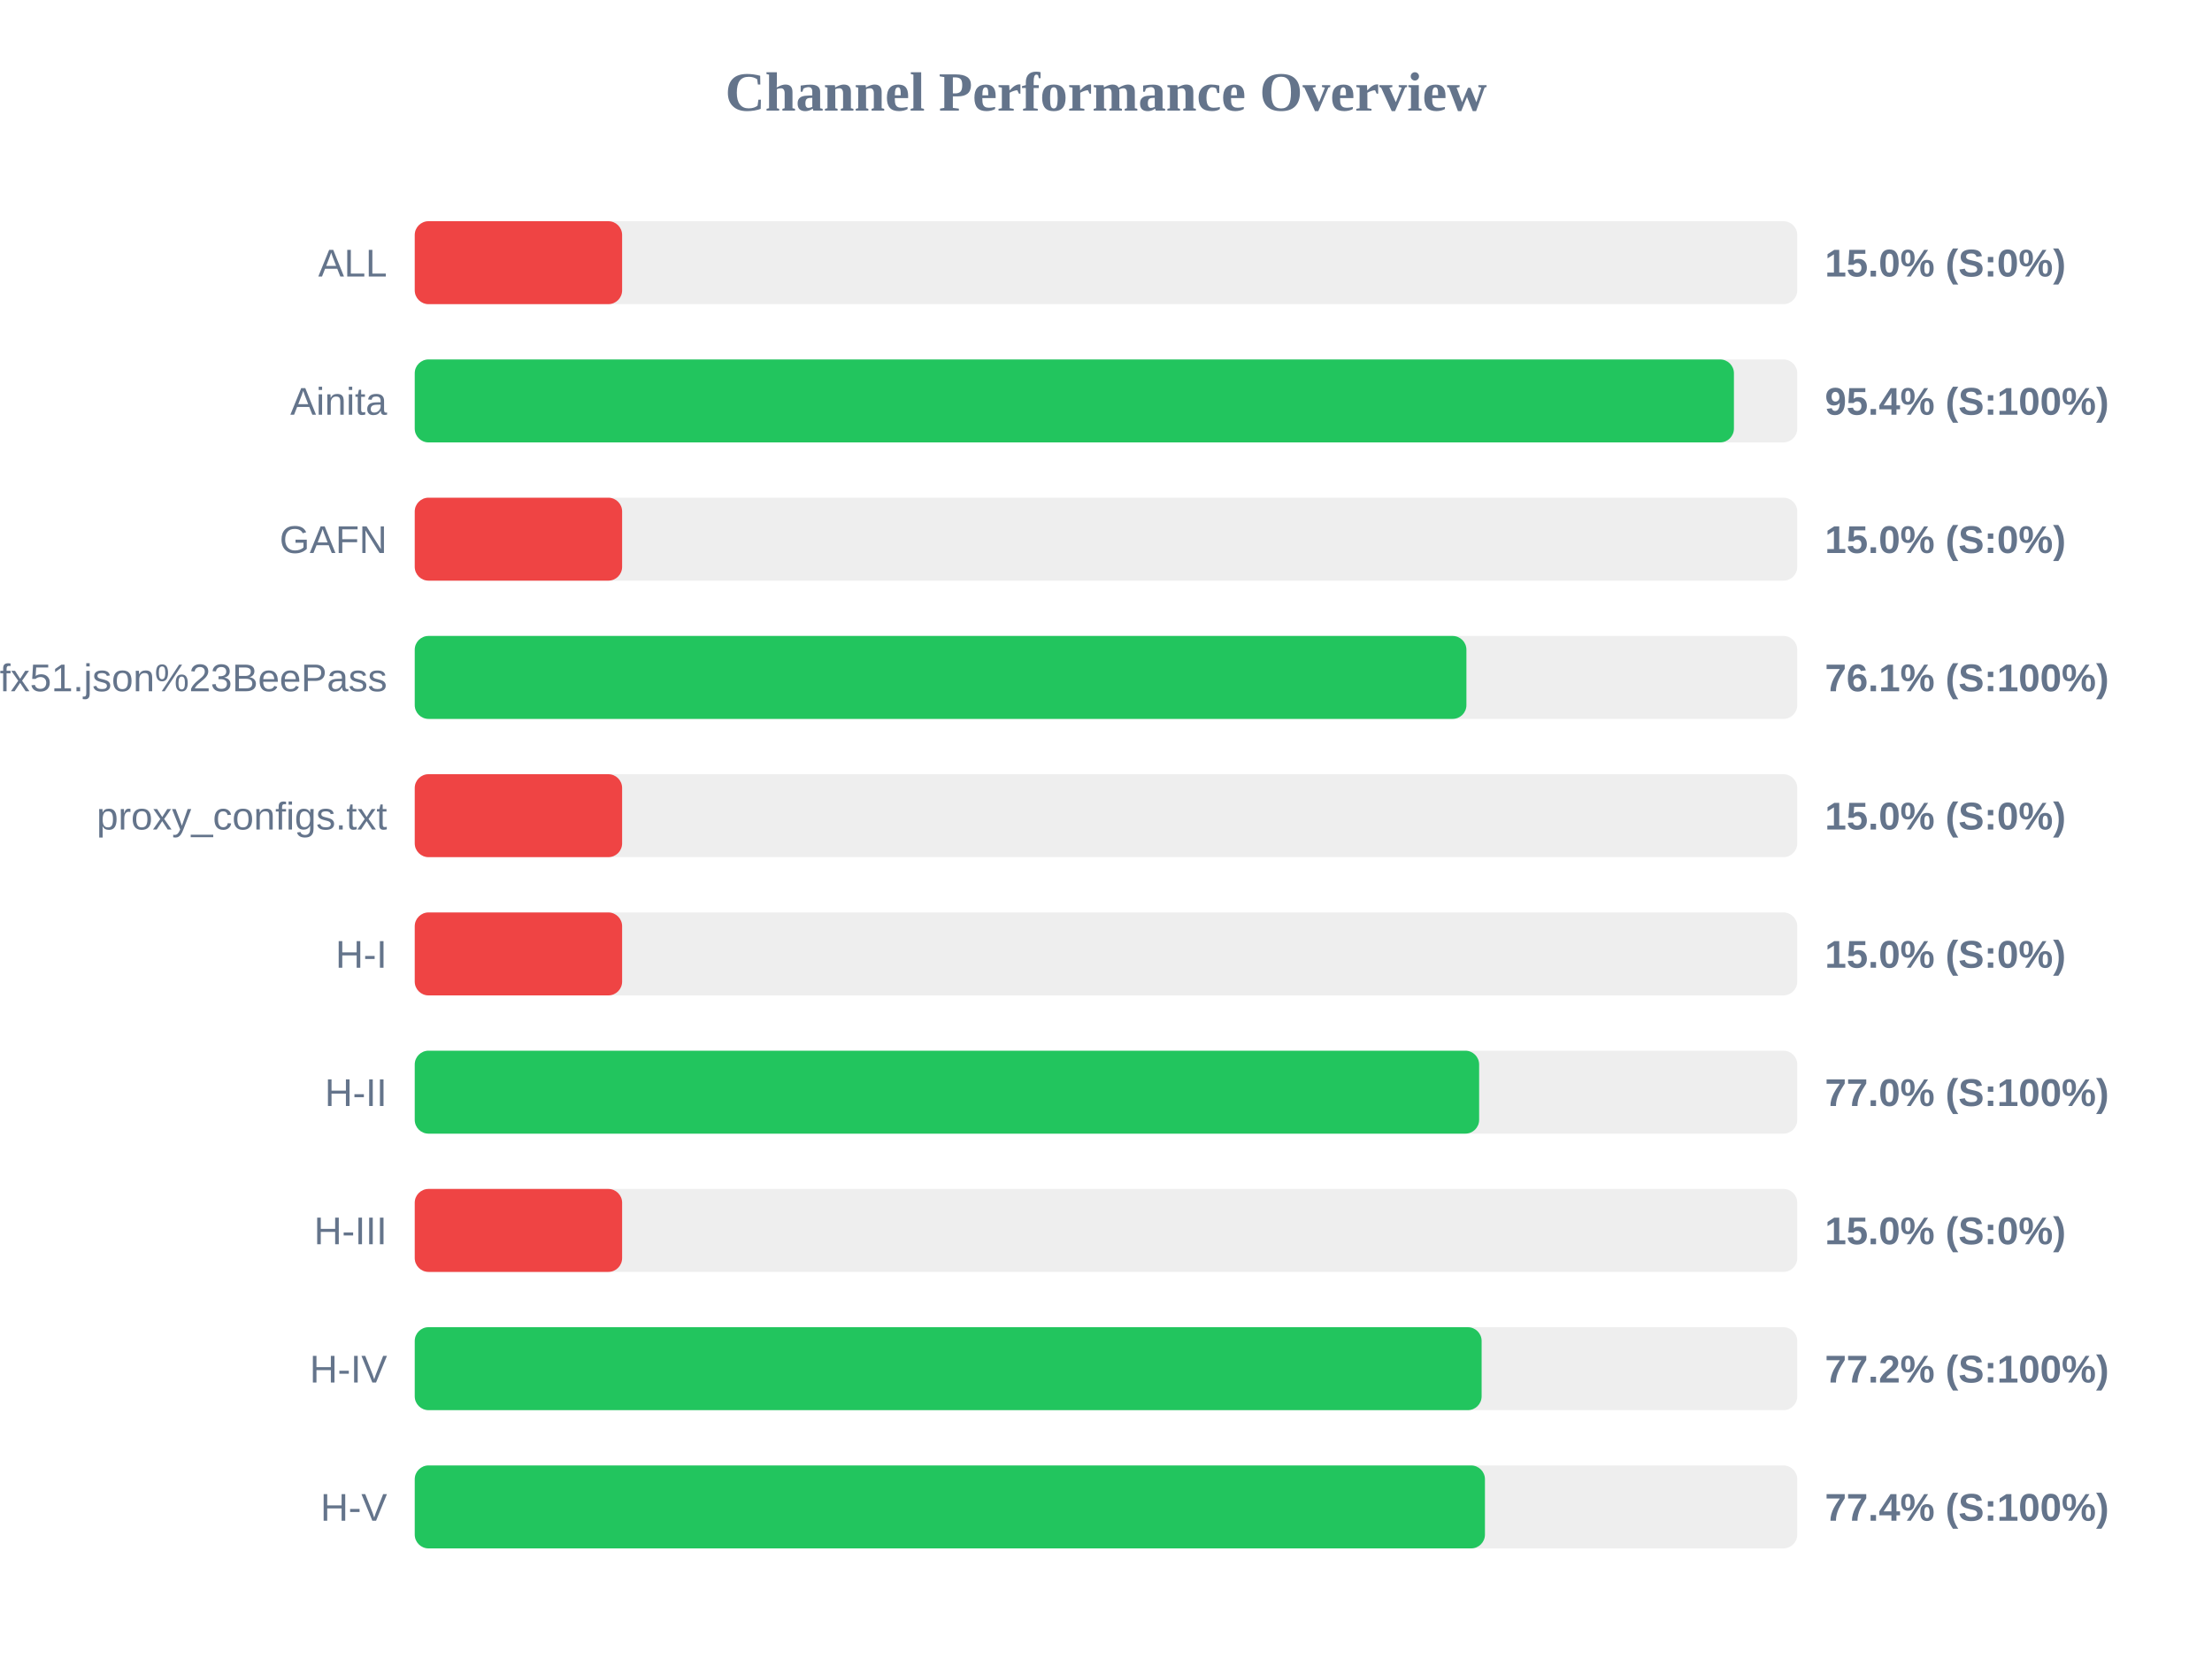
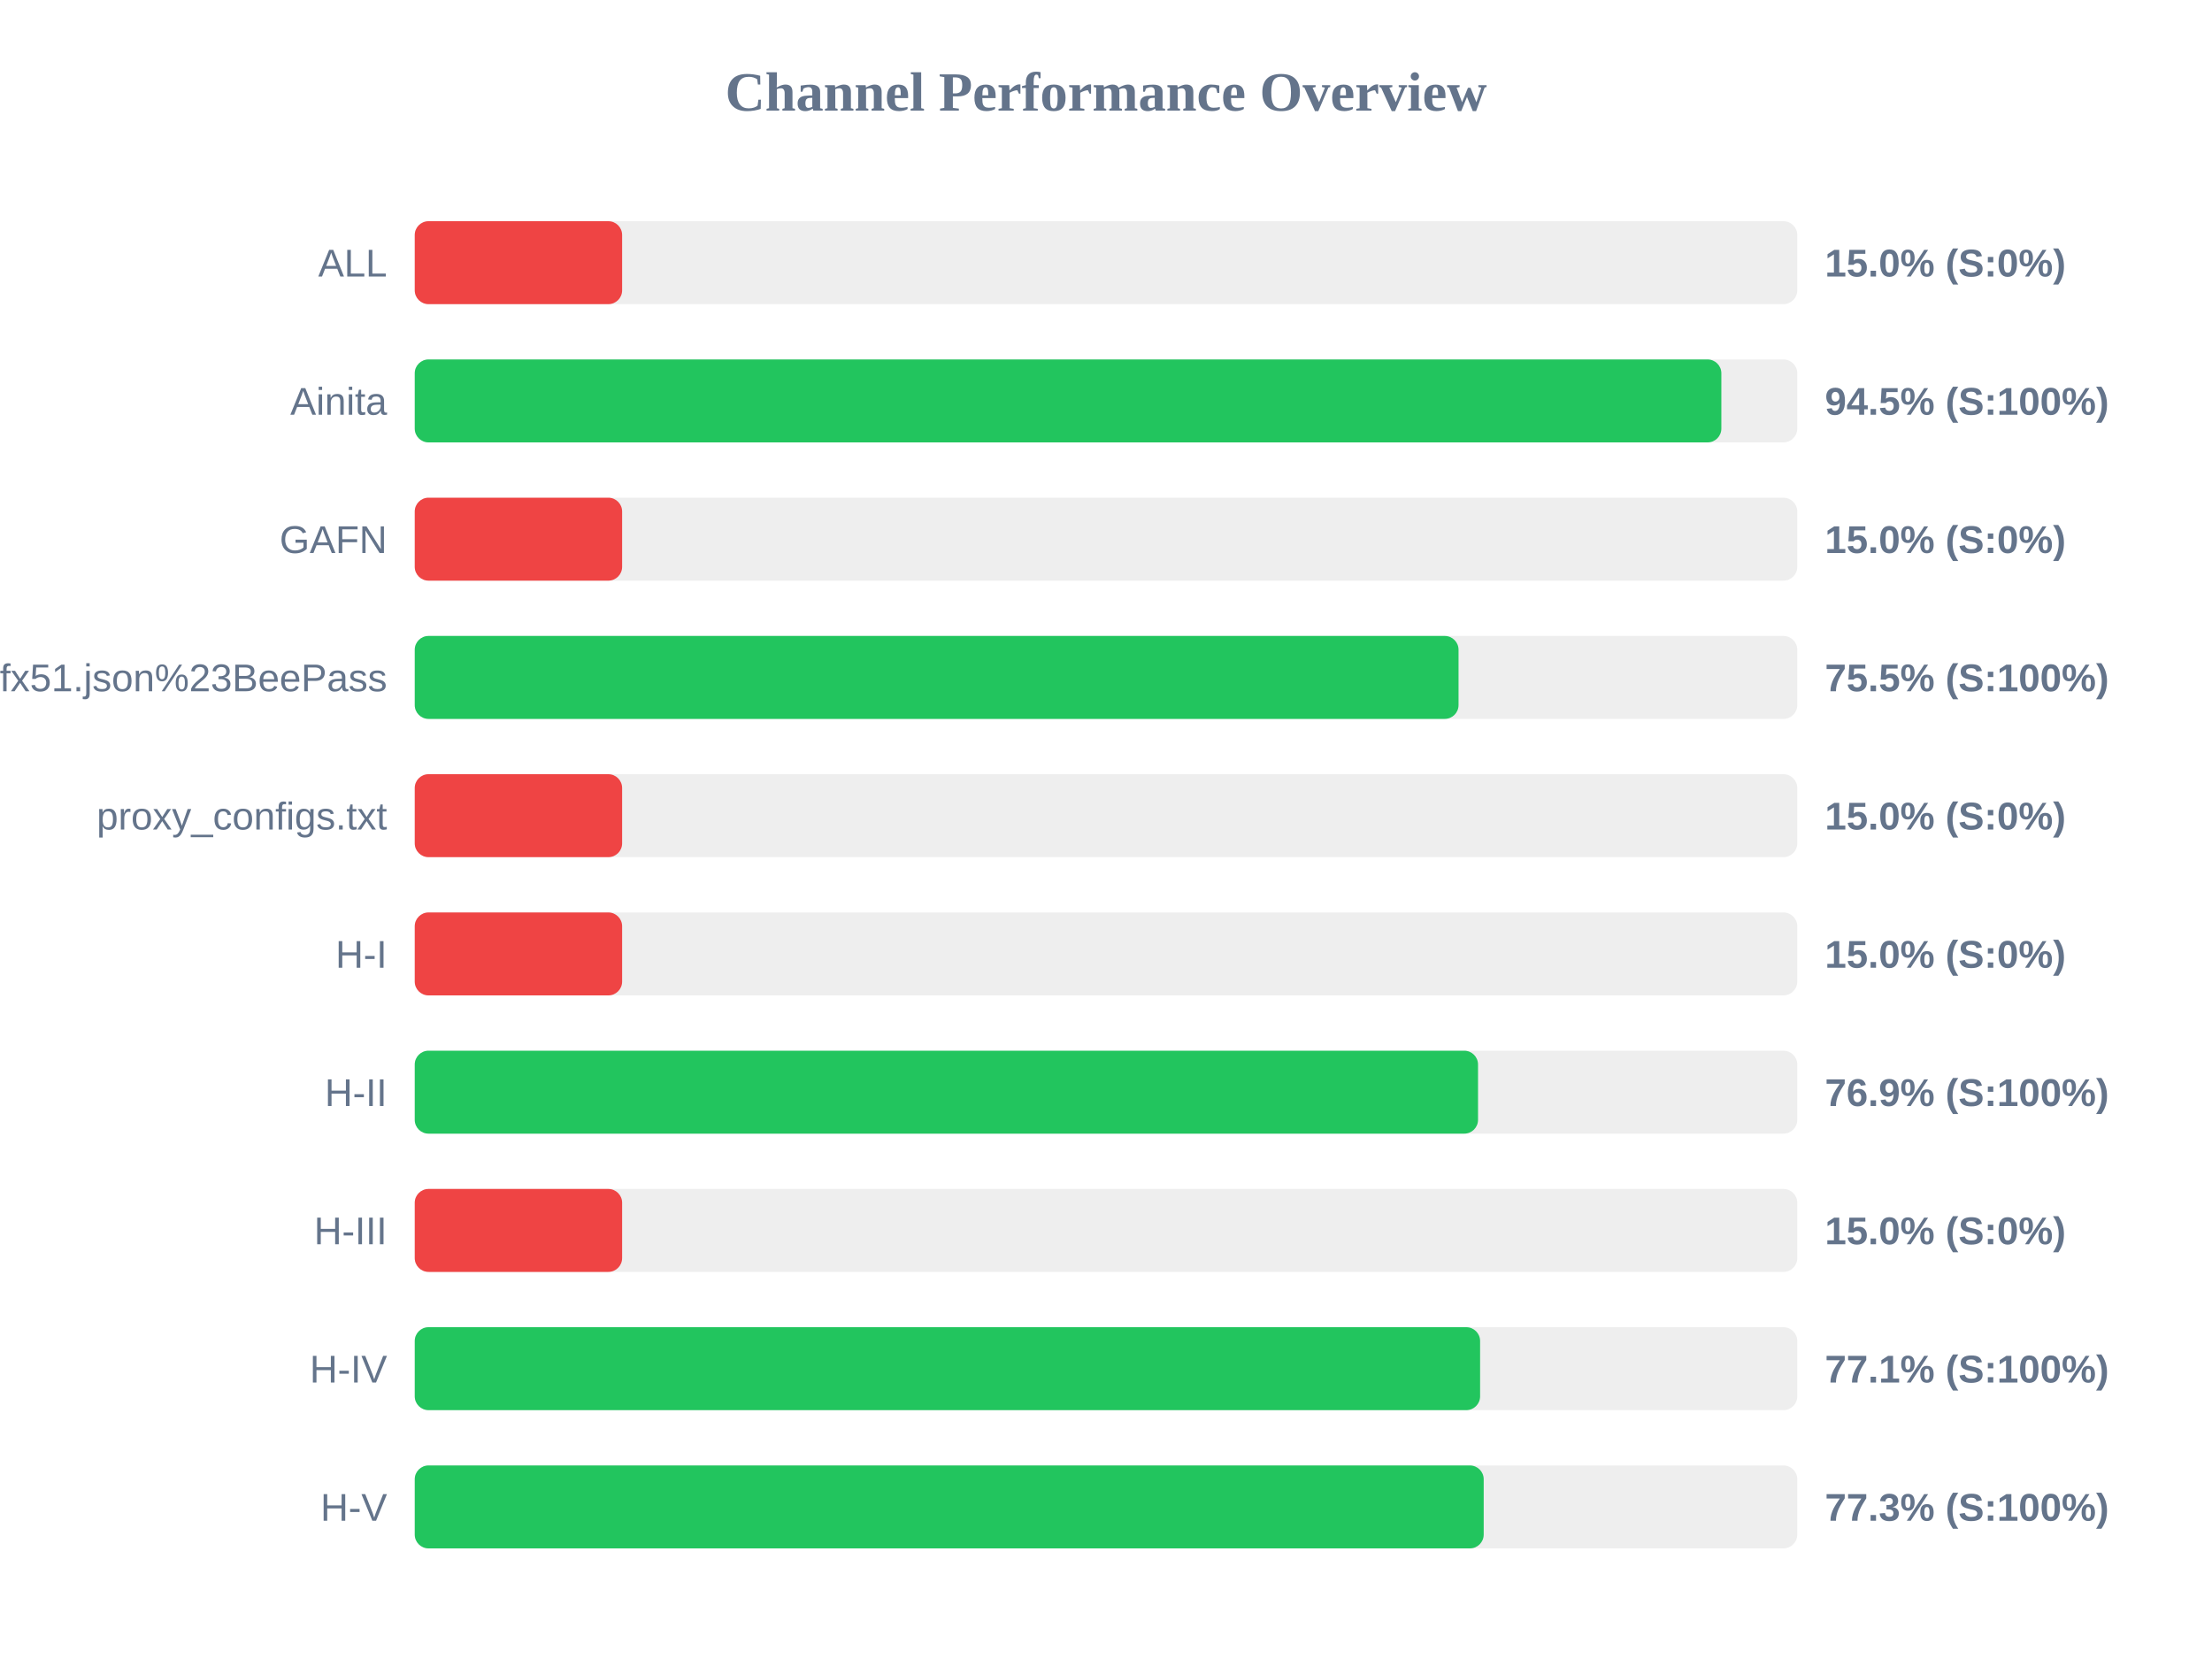
<svg xmlns="http://www.w3.org/2000/svg" width="800" height="600" version="1.1">
  <style>
        .row { font: 14px Arial; fill: #64748b; }
        .score { font: bold 14px Arial; fill: #64748b; }
    </style>
  <text x="400" y="40" text-anchor="middle" font-size="20px" font-weight="bold" fill="#64748b">Channel Performance Overview</text>
  <rect x="150" y="80" width="500" height="30" fill="#eee" rx="5" />
  <rect x="150" y="80" width="75.0" height="30" fill="#ef4444" rx="5" />
  <text x="140" y="100" text-anchor="end" class="row">ALL</text>
  <text x="660" y="100" text-anchor="start" class="score">15.0% (S:0%)</text>
  <rect x="150" y="130" width="500" height="30" fill="#eee" rx="5" />
-   <rect x="150" y="130" width="477.1" height="30" fill="#22c55e" rx="5" />
+   <rect x="150" y="130" width="472.55" height="30" fill="#22c55e" rx="5" />
  <text x="140" y="150" text-anchor="end" class="row">Ainita</text>
-   <text x="660" y="150" text-anchor="start" class="score">95.4% (S:100%)</text>
+   <text x="660" y="150" text-anchor="start" class="score">94.5% (S:100%)</text>
  <rect x="150" y="180" width="500" height="30" fill="#eee" rx="5" />
  <rect x="150" y="180" width="75.0" height="30" fill="#ef4444" rx="5" />
  <text x="140" y="200" text-anchor="end" class="row">GAFN</text>
  <text x="660" y="200" text-anchor="start" class="score">15.0% (S:0%)</text>
  <rect x="150" y="230" width="500" height="30" fill="#eee" rx="5" />
-   <rect x="150" y="230" width="380.35" height="30" fill="#22c55e" rx="5" />
+   <rect x="150" y="230" width="377.5" height="30" fill="#22c55e" rx="5" />
  <text x="140" y="250" text-anchor="end" class="row">sub?s=ssconf%3A%2F%2Fs3.amazonaws.com%2Fbeedynconprd%2Fzf38bv6oxi1nv3wfkpmxyfl8yj5fargza3foantoalu16vznl0ckxx7bgf1ufx51.json%23BeePass</text>
-   <text x="660" y="250" text-anchor="start" class="score">76.1% (S:100%)</text>
+   <text x="660" y="250" text-anchor="start" class="score">75.5% (S:100%)</text>
  <rect x="150" y="280" width="500" height="30" fill="#eee" rx="5" />
  <rect x="150" y="280" width="75.0" height="30" fill="#ef4444" rx="5" />
  <text x="140" y="300" text-anchor="end" class="row">proxy_configs.txt</text>
  <text x="660" y="300" text-anchor="start" class="score">15.0% (S:0%)</text>
  <rect x="150" y="330" width="500" height="30" fill="#eee" rx="5" />
  <rect x="150" y="330" width="75.0" height="30" fill="#ef4444" rx="5" />
  <text x="140" y="350" text-anchor="end" class="row">H-I</text>
  <text x="660" y="350" text-anchor="start" class="score">15.0% (S:0%)</text>
  <rect x="150" y="380" width="500" height="30" fill="#eee" rx="5" />
-   <rect x="150" y="380" width="384.95" height="30" fill="#22c55e" rx="5" />
+   <rect x="150" y="380" width="384.55" height="30" fill="#22c55e" rx="5" />
  <text x="140" y="400" text-anchor="end" class="row">H-II</text>
-   <text x="660" y="400" text-anchor="start" class="score">77.0% (S:100%)</text>
+   <text x="660" y="400" text-anchor="start" class="score">76.9% (S:100%)</text>
  <rect x="150" y="430" width="500" height="30" fill="#eee" rx="5" />
  <rect x="150" y="430" width="75.0" height="30" fill="#ef4444" rx="5" />
  <text x="140" y="450" text-anchor="end" class="row">H-III</text>
  <text x="660" y="450" text-anchor="start" class="score">15.0% (S:0%)</text>
  <rect x="150" y="480" width="500" height="30" fill="#eee" rx="5" />
-   <rect x="150" y="480" width="385.85" height="30" fill="#22c55e" rx="5" />
+   <rect x="150" y="480" width="385.3" height="30" fill="#22c55e" rx="5" />
  <text x="140" y="500" text-anchor="end" class="row">H-IV</text>
-   <text x="660" y="500" text-anchor="start" class="score">77.2% (S:100%)</text>
+   <text x="660" y="500" text-anchor="start" class="score">77.1% (S:100%)</text>
  <rect x="150" y="530" width="500" height="30" fill="#eee" rx="5" />
-   <rect x="150" y="530" width="387.05" height="30" fill="#22c55e" rx="5" />
+   <rect x="150" y="530" width="386.6" height="30" fill="#22c55e" rx="5" />
  <text x="140" y="550" text-anchor="end" class="row">H-V</text>
-   <text x="660" y="550" text-anchor="start" class="score">77.4% (S:100%)</text>
+   <text x="660" y="550" text-anchor="start" class="score">77.3% (S:100%)</text>
</svg>
